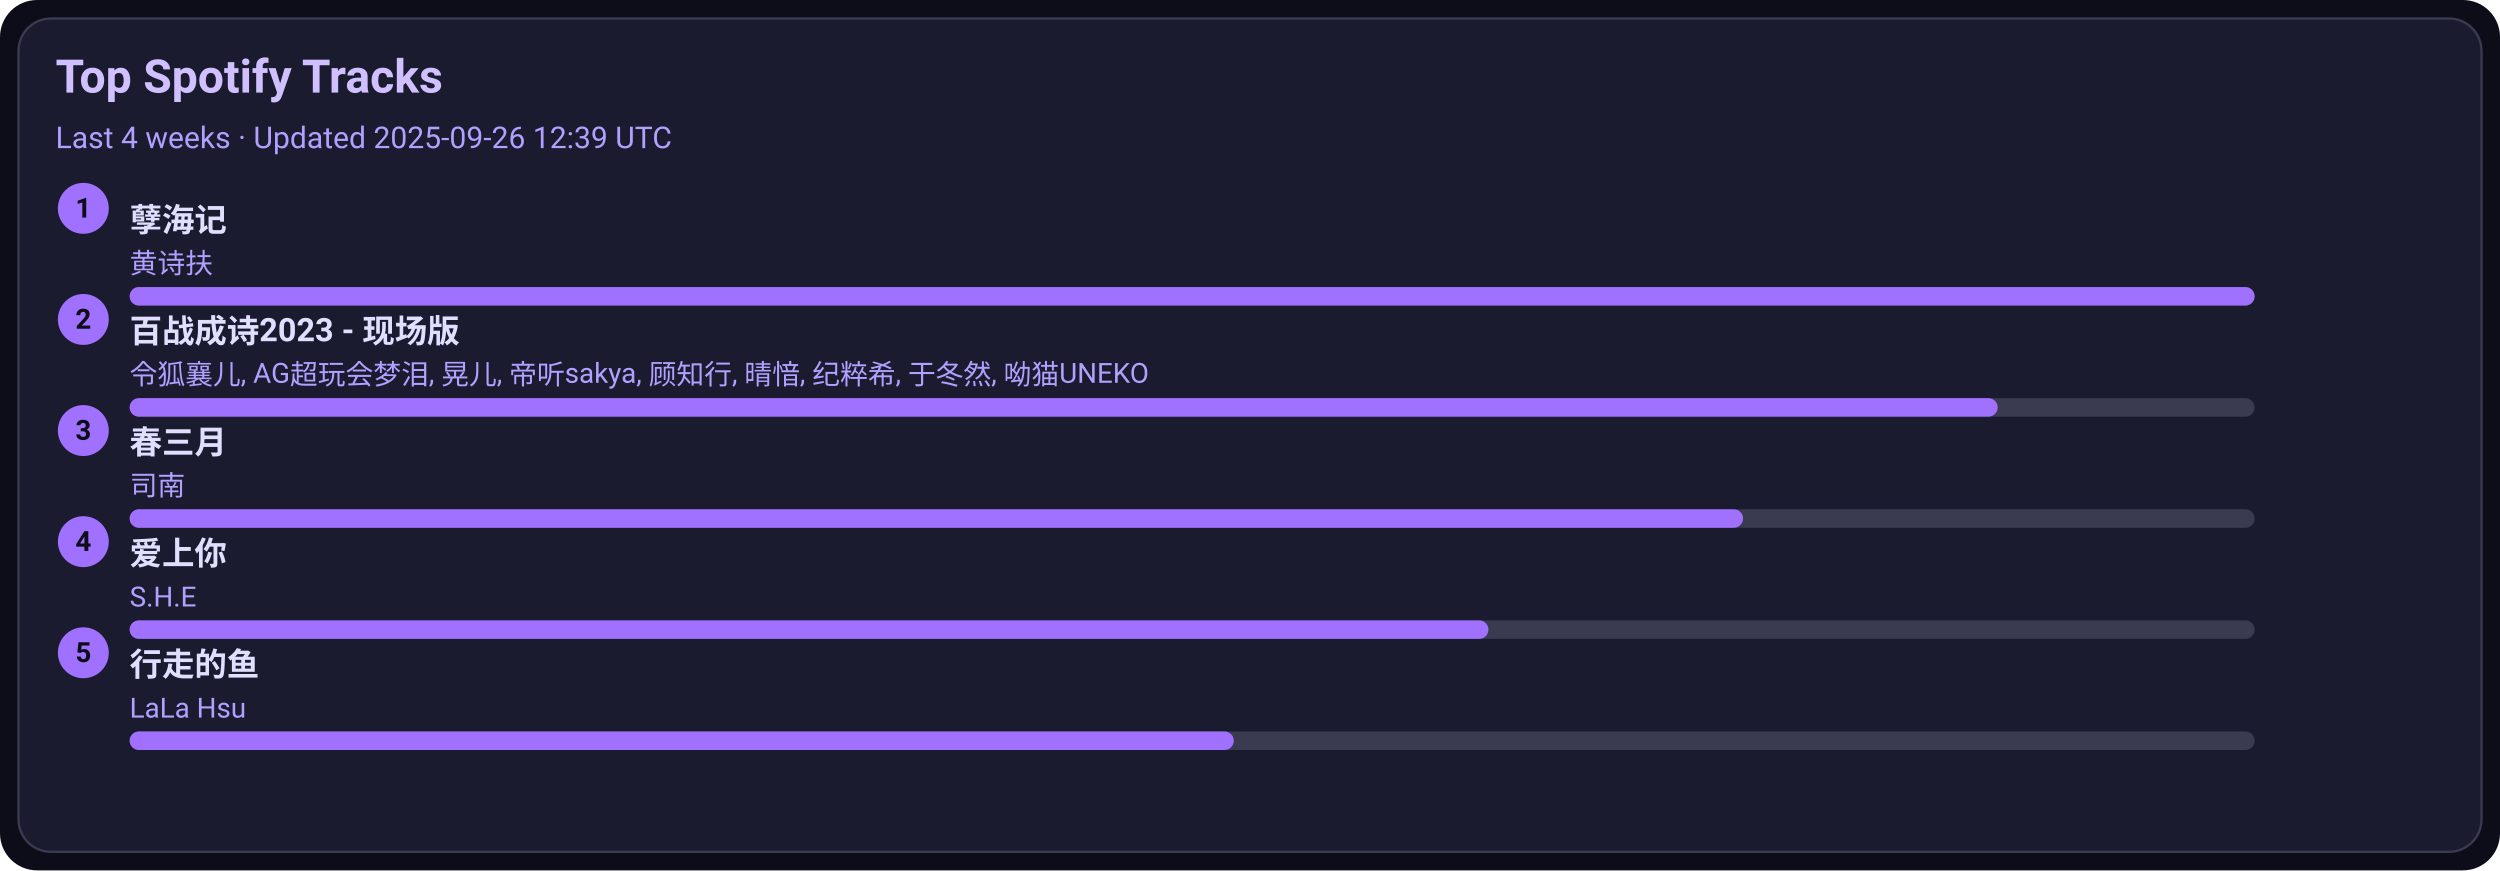
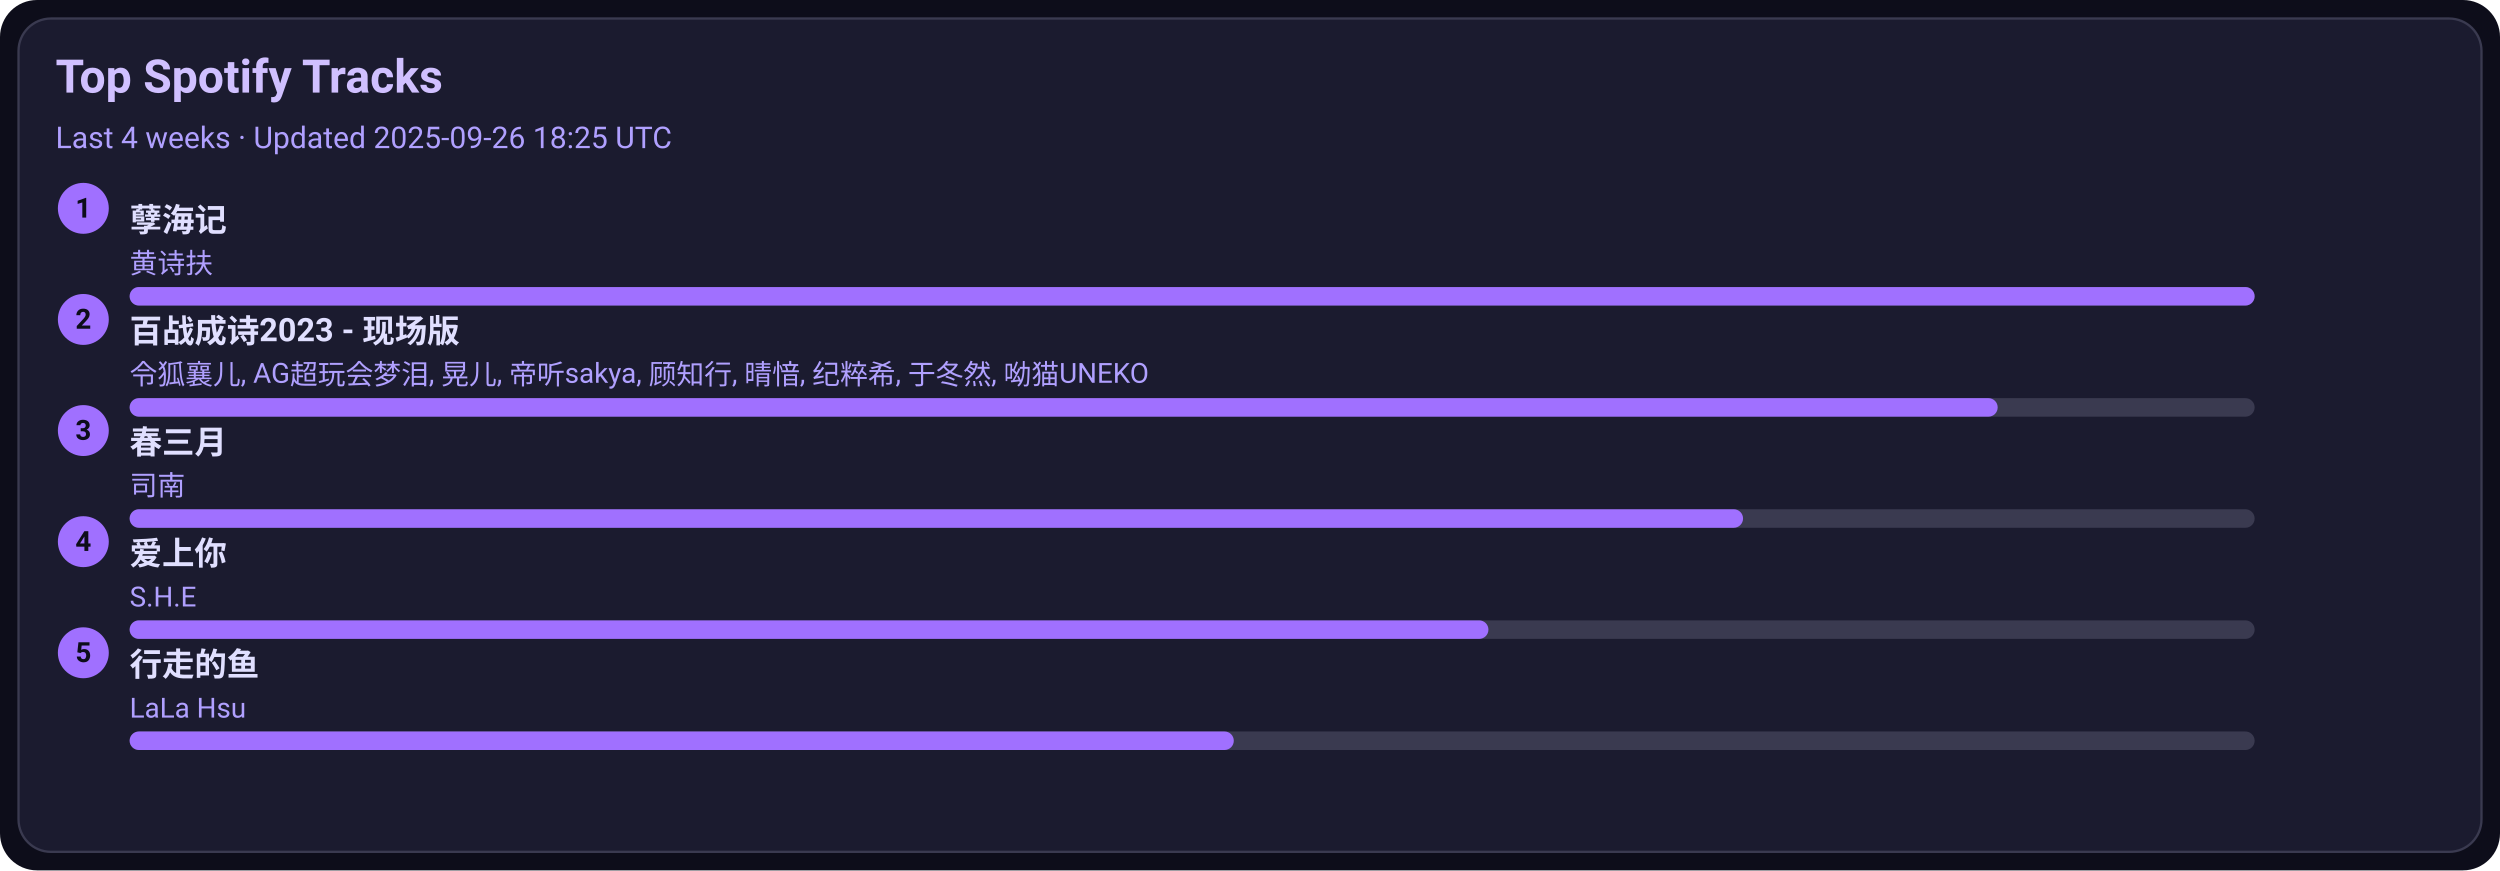
<svg xmlns="http://www.w3.org/2000/svg" width="1080" height="376" viewBox="0 0 1080 376">
  <style>text{font-family:-apple-system,BlinkMacSystemFont,Segoe UI,Roboto,Ubuntu,Helvetica Neue,Arial,Noto Sans,sans-serif}</style>
  <rect width="1080" height="376" rx="16" fill="#0d0d1a" />
  <rect x="8" y="8" width="1064" height="360" rx="14" fill="#1b1b2f" stroke="#3a3a50" />
  <text x="24" y="40" font-size="20" fill="#d0c0ff" font-weight="600">Top Spotify Tracks</text>
-   <text x="24" y="64" font-size="13" fill="#b0a0ff">Last 4 weeks · Updated 2025-09-26 12:39 UTC</text>
+   <text x="24" y="64" font-size="13" fill="#b0a0ff">Last 4 weeks · Updated 2025-09-26 18:25 UTC</text>
  <circle cx="36" cy="90" r="11" fill="#a070ff" />
  <text x="36" y="94" text-anchor="middle" font-size="12" fill="#0d0d1a" font-weight="700">1</text>
  <a href="https://open.spotify.com/track/3eIovUMhirNN6btJbpzNqD" target="_blank" rel="noopener noreferrer">
    <text x="56" y="100" font-size="14" fill="#e0dfff" font-weight="600">孽海记</text>
  </a>
  <text x="56" y="118" font-size="12" fill="#b0a0ff">黄诗扶</text>
  <rect x="56" y="124" width="918" height="8" rx="4" fill="#3a3a50" />
  <rect x="56" y="124" width="918" height="8" rx="4" fill="#a070ff" />
  <circle cx="36" cy="138" r="11" fill="#a070ff" />
  <text x="36" y="142" text-anchor="middle" font-size="12" fill="#0d0d1a" font-weight="700">2</text>
  <a href="https://open.spotify.com/track/2gttnS8fWnDwziLFt2TLEi" target="_blank" rel="noopener noreferrer">
    <text x="56" y="148" font-size="14" fill="#e0dfff" font-weight="600">百战成诗2023 - 现场版</text>
  </a>
  <text x="56" y="166" font-size="12" fill="#b0a0ff">令狐襄儿, AG超玩会梦泪, 晃儿, 帝听sakya, 顾知行, 晴愔, 纪粹希, 于冬然, 呦猫UNEKO</text>
  <rect x="56" y="172" width="918" height="8" rx="4" fill="#3a3a50" />
  <rect x="56" y="172" width="807" height="8" rx="4" fill="#a070ff" />
  <circle cx="36" cy="186" r="11" fill="#a070ff" />
  <text x="36" y="190" text-anchor="middle" font-size="12" fill="#0d0d1a" font-weight="700">3</text>
  <a href="https://open.spotify.com/track/5A9BOP4WTk2UayDlMb8w98" target="_blank" rel="noopener noreferrer">
    <text x="56" y="196" font-size="14" fill="#e0dfff" font-weight="600">春三月</text>
  </a>
  <text x="56" y="214" font-size="12" fill="#b0a0ff">司南</text>
  <rect x="56" y="220" width="918" height="8" rx="4" fill="#3a3a50" />
  <rect x="56" y="220" width="697" height="8" rx="4" fill="#a070ff" />
  <circle cx="36" cy="234" r="11" fill="#a070ff" />
  <text x="36" y="238" text-anchor="middle" font-size="12" fill="#0d0d1a" font-weight="700">4</text>
  <a href="https://open.spotify.com/track/4hcNpo1rtbzyNswsM5byTf" target="_blank" rel="noopener noreferrer">
    <text x="56" y="244" font-size="14" fill="#e0dfff" font-weight="600">爱上你</text>
  </a>
  <text x="56" y="262" font-size="12" fill="#b0a0ff">S.H.E</text>
  <rect x="56" y="268" width="918" height="8" rx="4" fill="#3a3a50" />
  <rect x="56" y="268" width="587" height="8" rx="4" fill="#a070ff" />
  <circle cx="36" cy="282" r="11" fill="#a070ff" />
  <text x="36" y="286" text-anchor="middle" font-size="12" fill="#0d0d1a" font-weight="700">5</text>
  <a href="https://open.spotify.com/track/5tGyQ1cWTaHBfZSHWr8AZb" target="_blank" rel="noopener noreferrer">
    <text x="56" y="292" font-size="14" fill="#e0dfff" font-weight="600">行走的鱼</text>
  </a>
  <text x="56" y="310" font-size="12" fill="#b0a0ff">LaLa Hsu</text>
  <rect x="56" y="316" width="918" height="8" rx="4" fill="#3a3a50" />
  <rect x="56" y="316" width="477" height="8" rx="4" fill="#a070ff" />
</svg>
